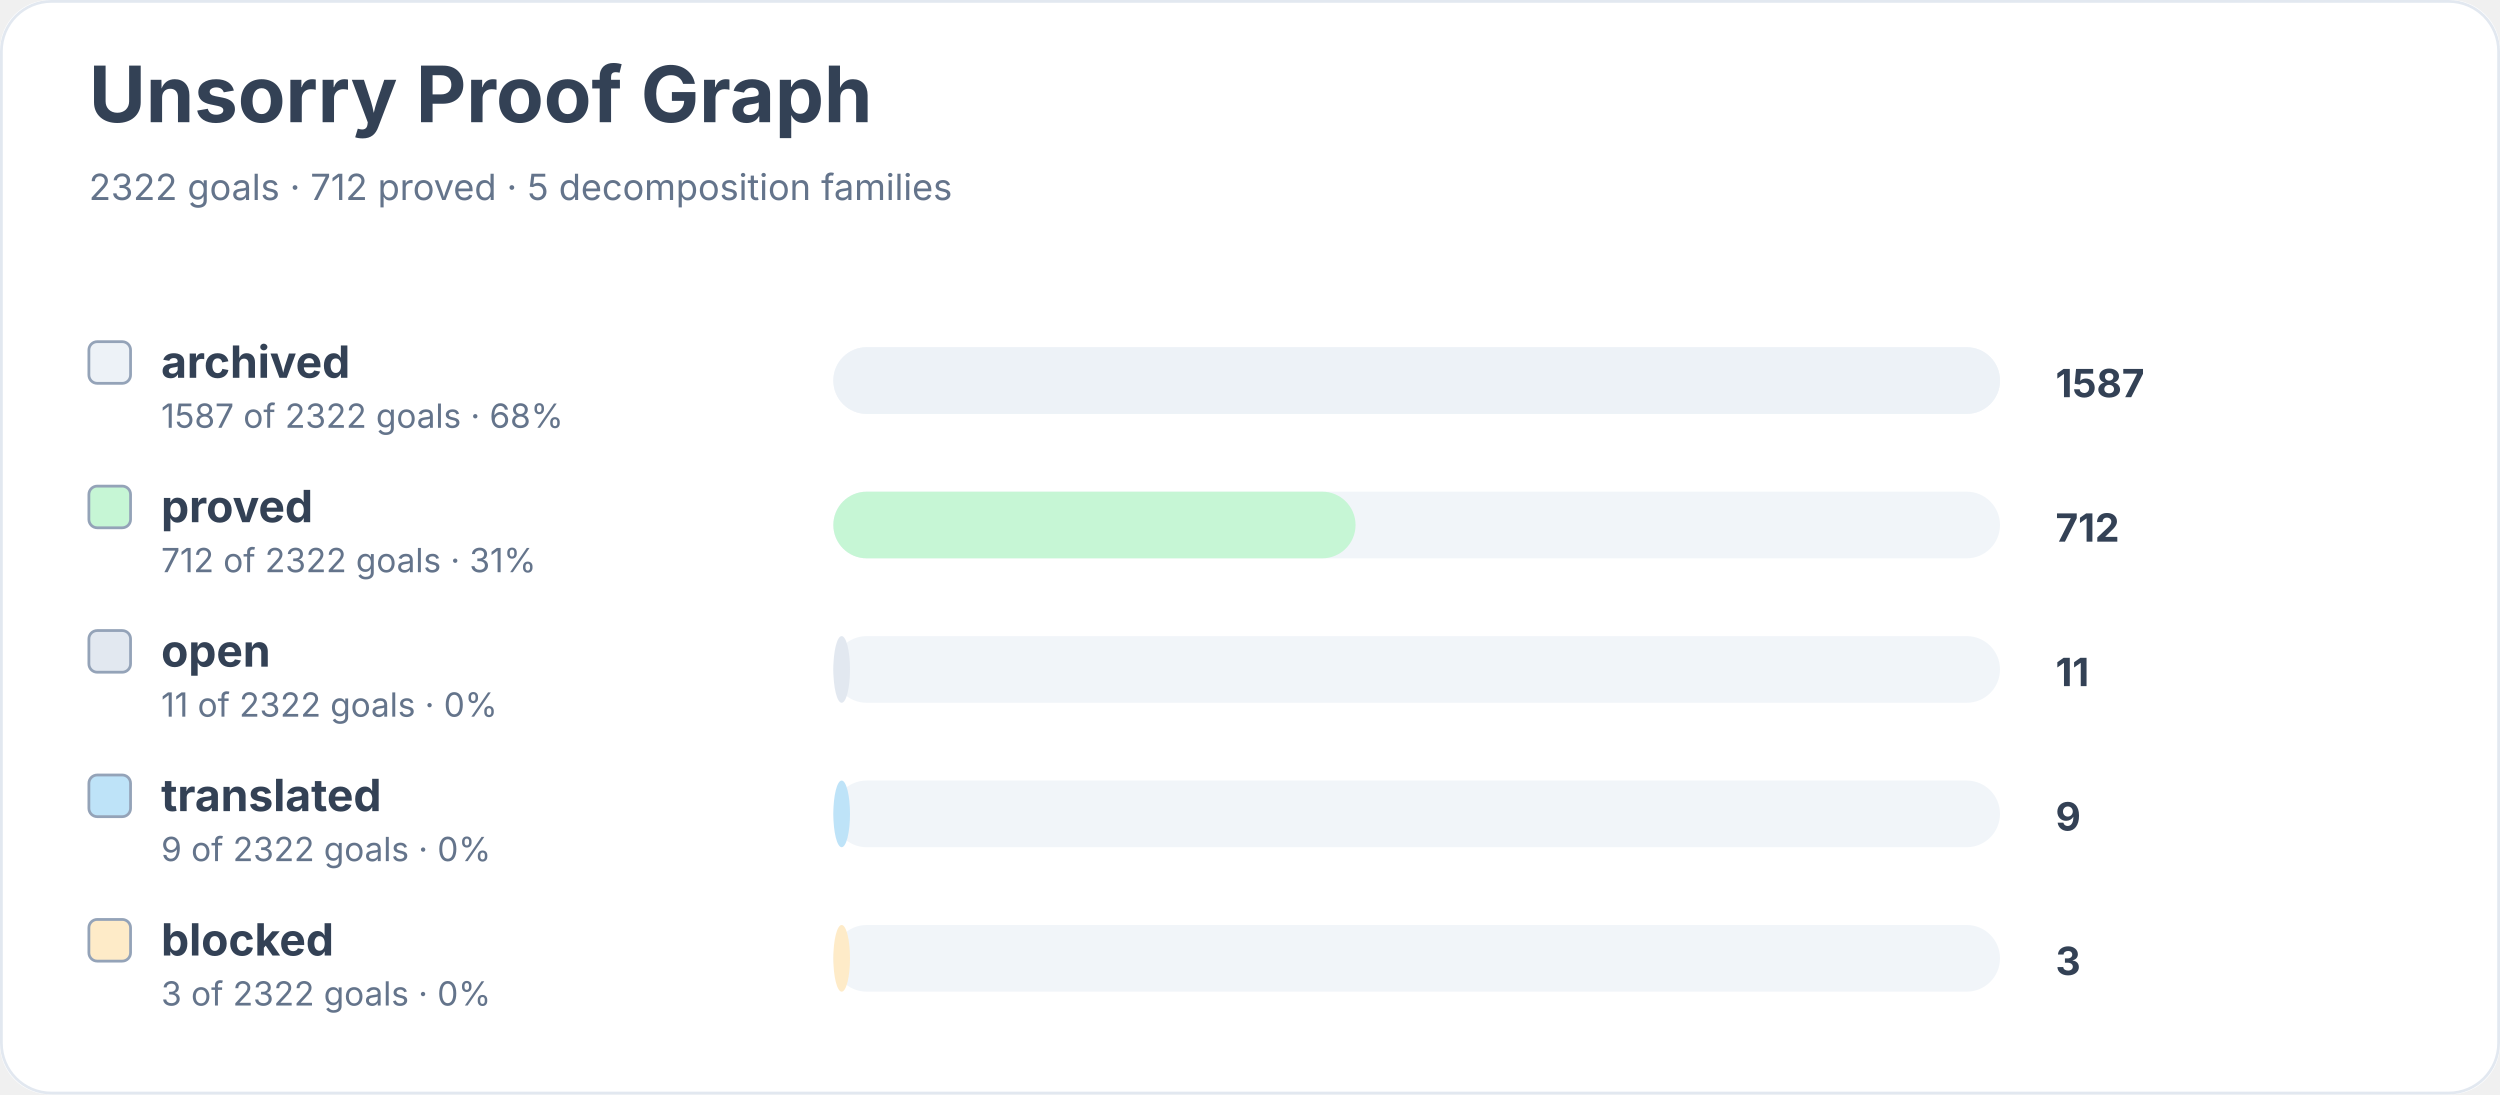
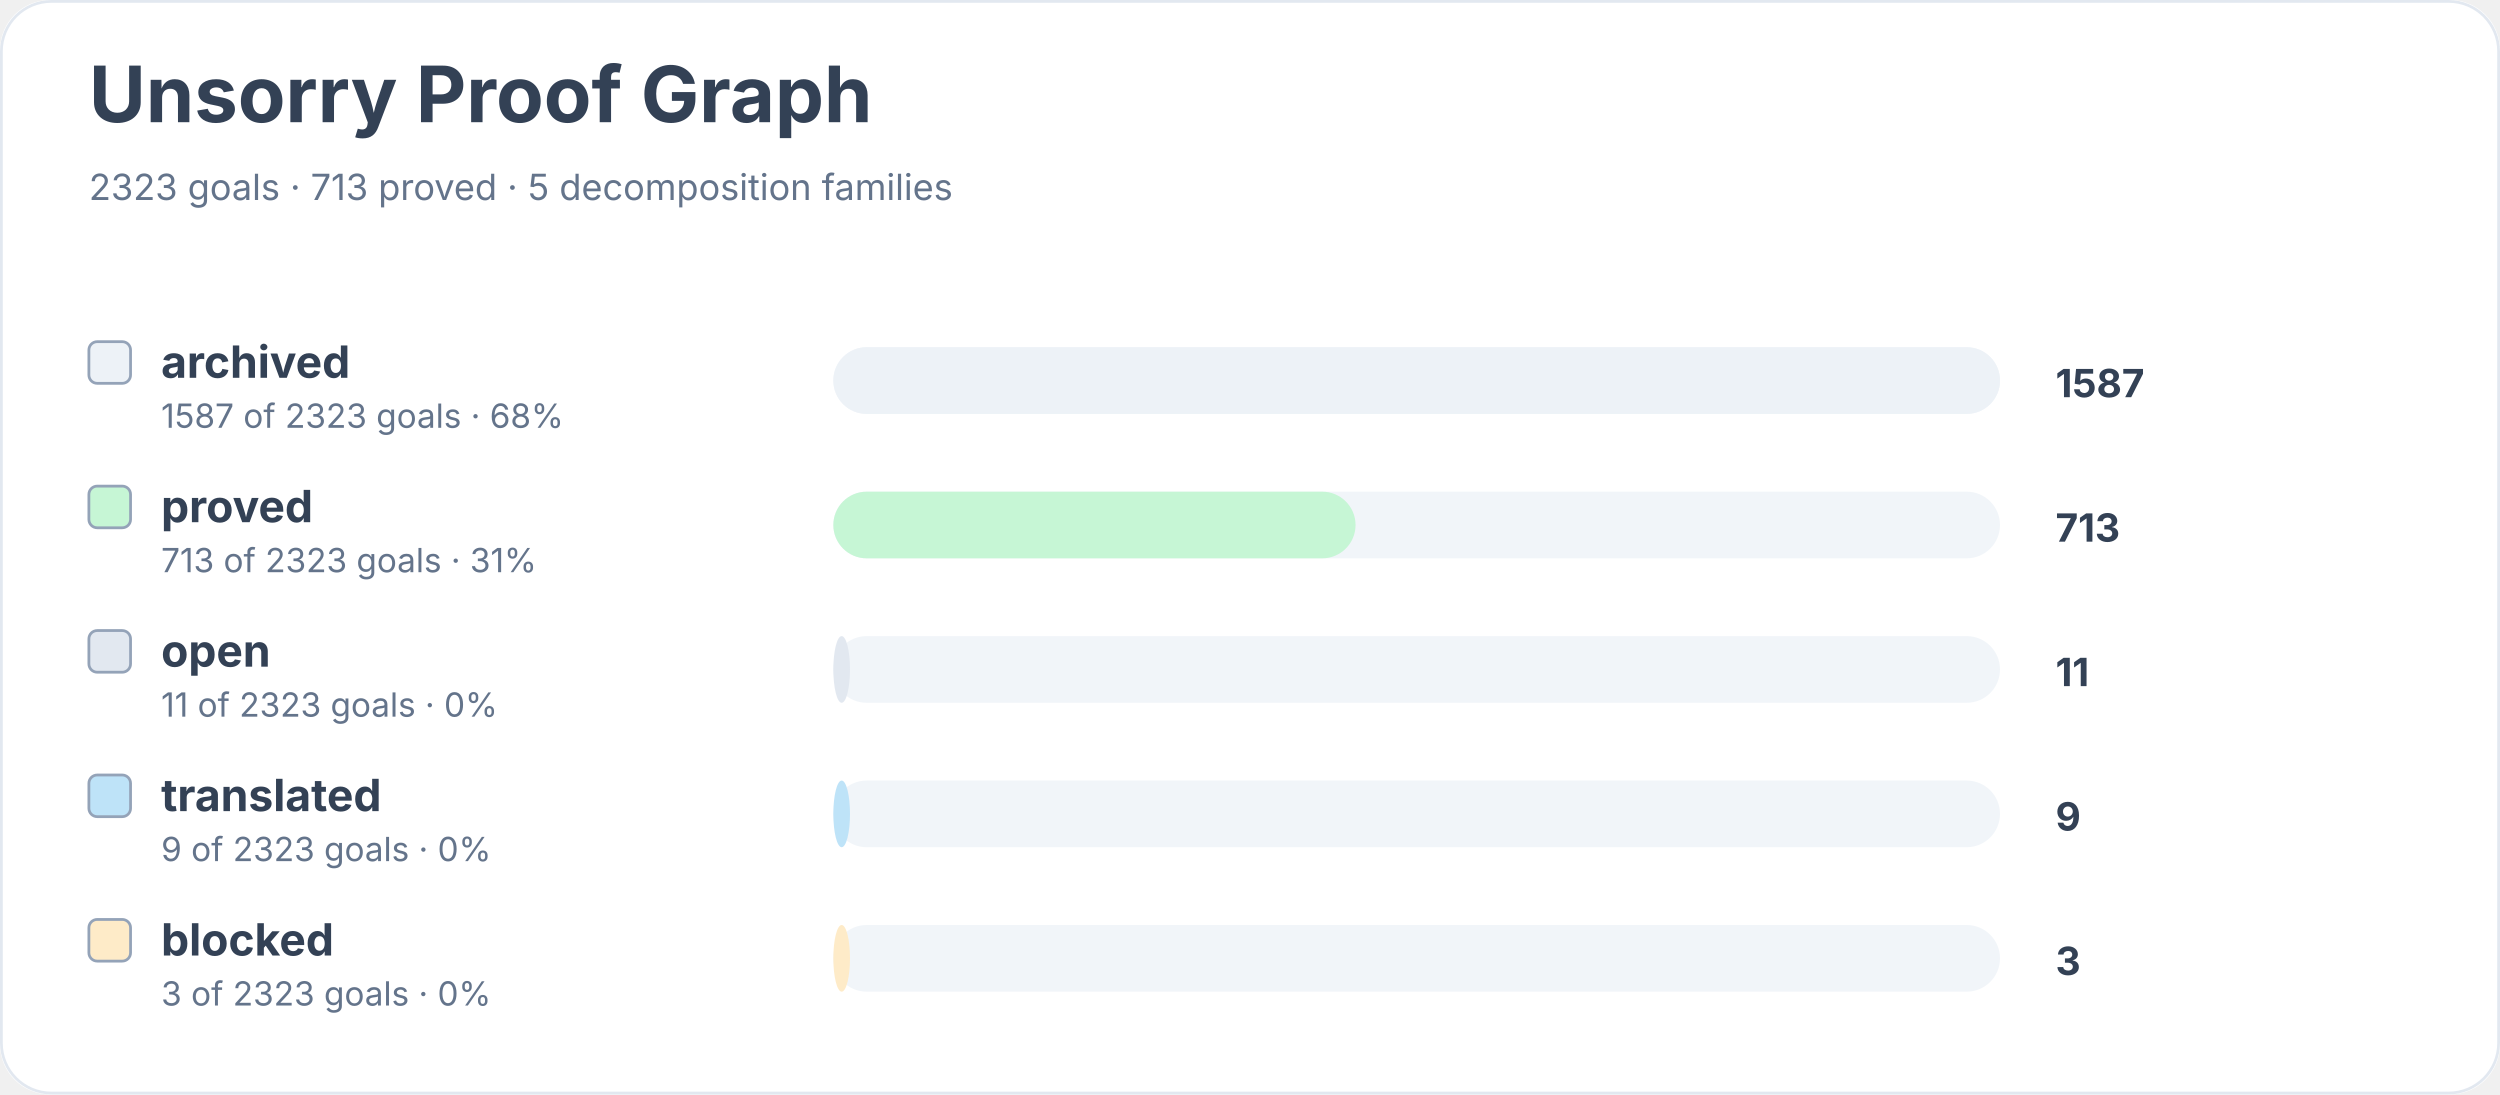
<svg xmlns="http://www.w3.org/2000/svg" width="900" height="394" viewBox="0 0 900 394" role="img" aria-labelledby="title desc">
  <rect width="900" height="100%" rx="18" fill="#ffffff" />
  <rect x="0.5" y="0.5" width="899" height="393" rx="18" fill="none" stroke="#e2e8f0" />
  <text x="32" y="44" font-family="Inter, system-ui, sans-serif" font-size="28" font-weight="700" fill="#334155">Unsorry Proof Graph</text>
-   <text x="32" y="72" font-family="Inter, system-ui, sans-serif" font-size="13" fill="#64748b">2322 goals · 712 proved · 5 decomposition families</text>
+   <text x="32" y="72" font-family="Inter, system-ui, sans-serif" font-size="13" fill="#64748b">2323 goals · 713 proved · 5 decomposition families</text>
  <rect x="32" y="123" width="15" height="15" rx="3" fill="#edf2f7" stroke="#94a3b8" />
  <text x="58" y="136" font-family="Inter, system-ui, sans-serif" font-size="16" font-weight="650" fill="#334155">archived</text>
-   <text x="58" y="154" font-family="Inter, system-ui, sans-serif" font-size="12" fill="#64748b">1587 of 2322 goals · 68%</text>
+   <text x="58" y="154" font-family="Inter, system-ui, sans-serif" font-size="12" fill="#64748b">1587 of 2323 goals · 68%</text>
  <rect x="300" y="125" width="420" height="24" rx="12" fill="#f1f5f9" />
  <rect x="300" y="125" width="420" height="24" rx="12" fill="#edf2f7" />
  <text x="740" y="143" font-family="Inter, system-ui, sans-serif" font-size="14" font-weight="700" fill="#334155">1587</text>
  <rect x="32" y="175" width="15" height="15" rx="3" fill="#c6f6d5" stroke="#94a3b8" />
  <text x="58" y="188" font-family="Inter, system-ui, sans-serif" font-size="16" font-weight="650" fill="#334155">proved</text>
-   <text x="58" y="206" font-family="Inter, system-ui, sans-serif" font-size="12" fill="#64748b">712 of 2322 goals · 31%</text>
+   <text x="58" y="206" font-family="Inter, system-ui, sans-serif" font-size="12" fill="#64748b">713 of 2323 goals · 31%</text>
  <rect x="300" y="177" width="420" height="24" rx="12" fill="#f1f5f9" />
  <rect x="300" y="177" width="188" height="24" rx="12" fill="#c6f6d5" />
-   <text x="740" y="195" font-family="Inter, system-ui, sans-serif" font-size="14" font-weight="700" fill="#334155">712</text>
+   <text x="740" y="195" font-family="Inter, system-ui, sans-serif" font-size="14" font-weight="700" fill="#334155">713</text>
  <rect x="32" y="227" width="15" height="15" rx="3" fill="#e2e8f0" stroke="#94a3b8" />
  <text x="58" y="240" font-family="Inter, system-ui, sans-serif" font-size="16" font-weight="650" fill="#334155">open</text>
-   <text x="58" y="258" font-family="Inter, system-ui, sans-serif" font-size="12" fill="#64748b">11 of 2322 goals · 0%</text>
+   <text x="58" y="258" font-family="Inter, system-ui, sans-serif" font-size="12" fill="#64748b">11 of 2323 goals · 0%</text>
  <rect x="300" y="229" width="420" height="24" rx="12" fill="#f1f5f9" />
  <rect x="300" y="229" width="6" height="24" rx="12" fill="#e2e8f0" />
  <text x="740" y="247" font-family="Inter, system-ui, sans-serif" font-size="14" font-weight="700" fill="#334155">11</text>
  <rect x="32" y="279" width="15" height="15" rx="3" fill="#bee3f8" stroke="#94a3b8" />
  <text x="58" y="292" font-family="Inter, system-ui, sans-serif" font-size="16" font-weight="650" fill="#334155">translated</text>
-   <text x="58" y="310" font-family="Inter, system-ui, sans-serif" font-size="12" fill="#64748b">9 of 2322 goals · 0%</text>
+   <text x="58" y="310" font-family="Inter, system-ui, sans-serif" font-size="12" fill="#64748b">9 of 2323 goals · 0%</text>
  <rect x="300" y="281" width="420" height="24" rx="12" fill="#f1f5f9" />
  <rect x="300" y="281" width="6" height="24" rx="12" fill="#bee3f8" />
  <text x="740" y="299" font-family="Inter, system-ui, sans-serif" font-size="14" font-weight="700" fill="#334155">9</text>
  <rect x="32" y="331" width="15" height="15" rx="3" fill="#feebc8" stroke="#94a3b8" />
  <text x="58" y="344" font-family="Inter, system-ui, sans-serif" font-size="16" font-weight="650" fill="#334155">blocked</text>
-   <text x="58" y="362" font-family="Inter, system-ui, sans-serif" font-size="12" fill="#64748b">3 of 2322 goals · 0%</text>
+   <text x="58" y="362" font-family="Inter, system-ui, sans-serif" font-size="12" fill="#64748b">3 of 2323 goals · 0%</text>
  <rect x="300" y="333" width="420" height="24" rx="12" fill="#f1f5f9" />
  <rect x="300" y="333" width="6" height="24" rx="12" fill="#feebc8" />
  <text x="740" y="351" font-family="Inter, system-ui, sans-serif" font-size="14" font-weight="700" fill="#334155">3</text>
</svg>
